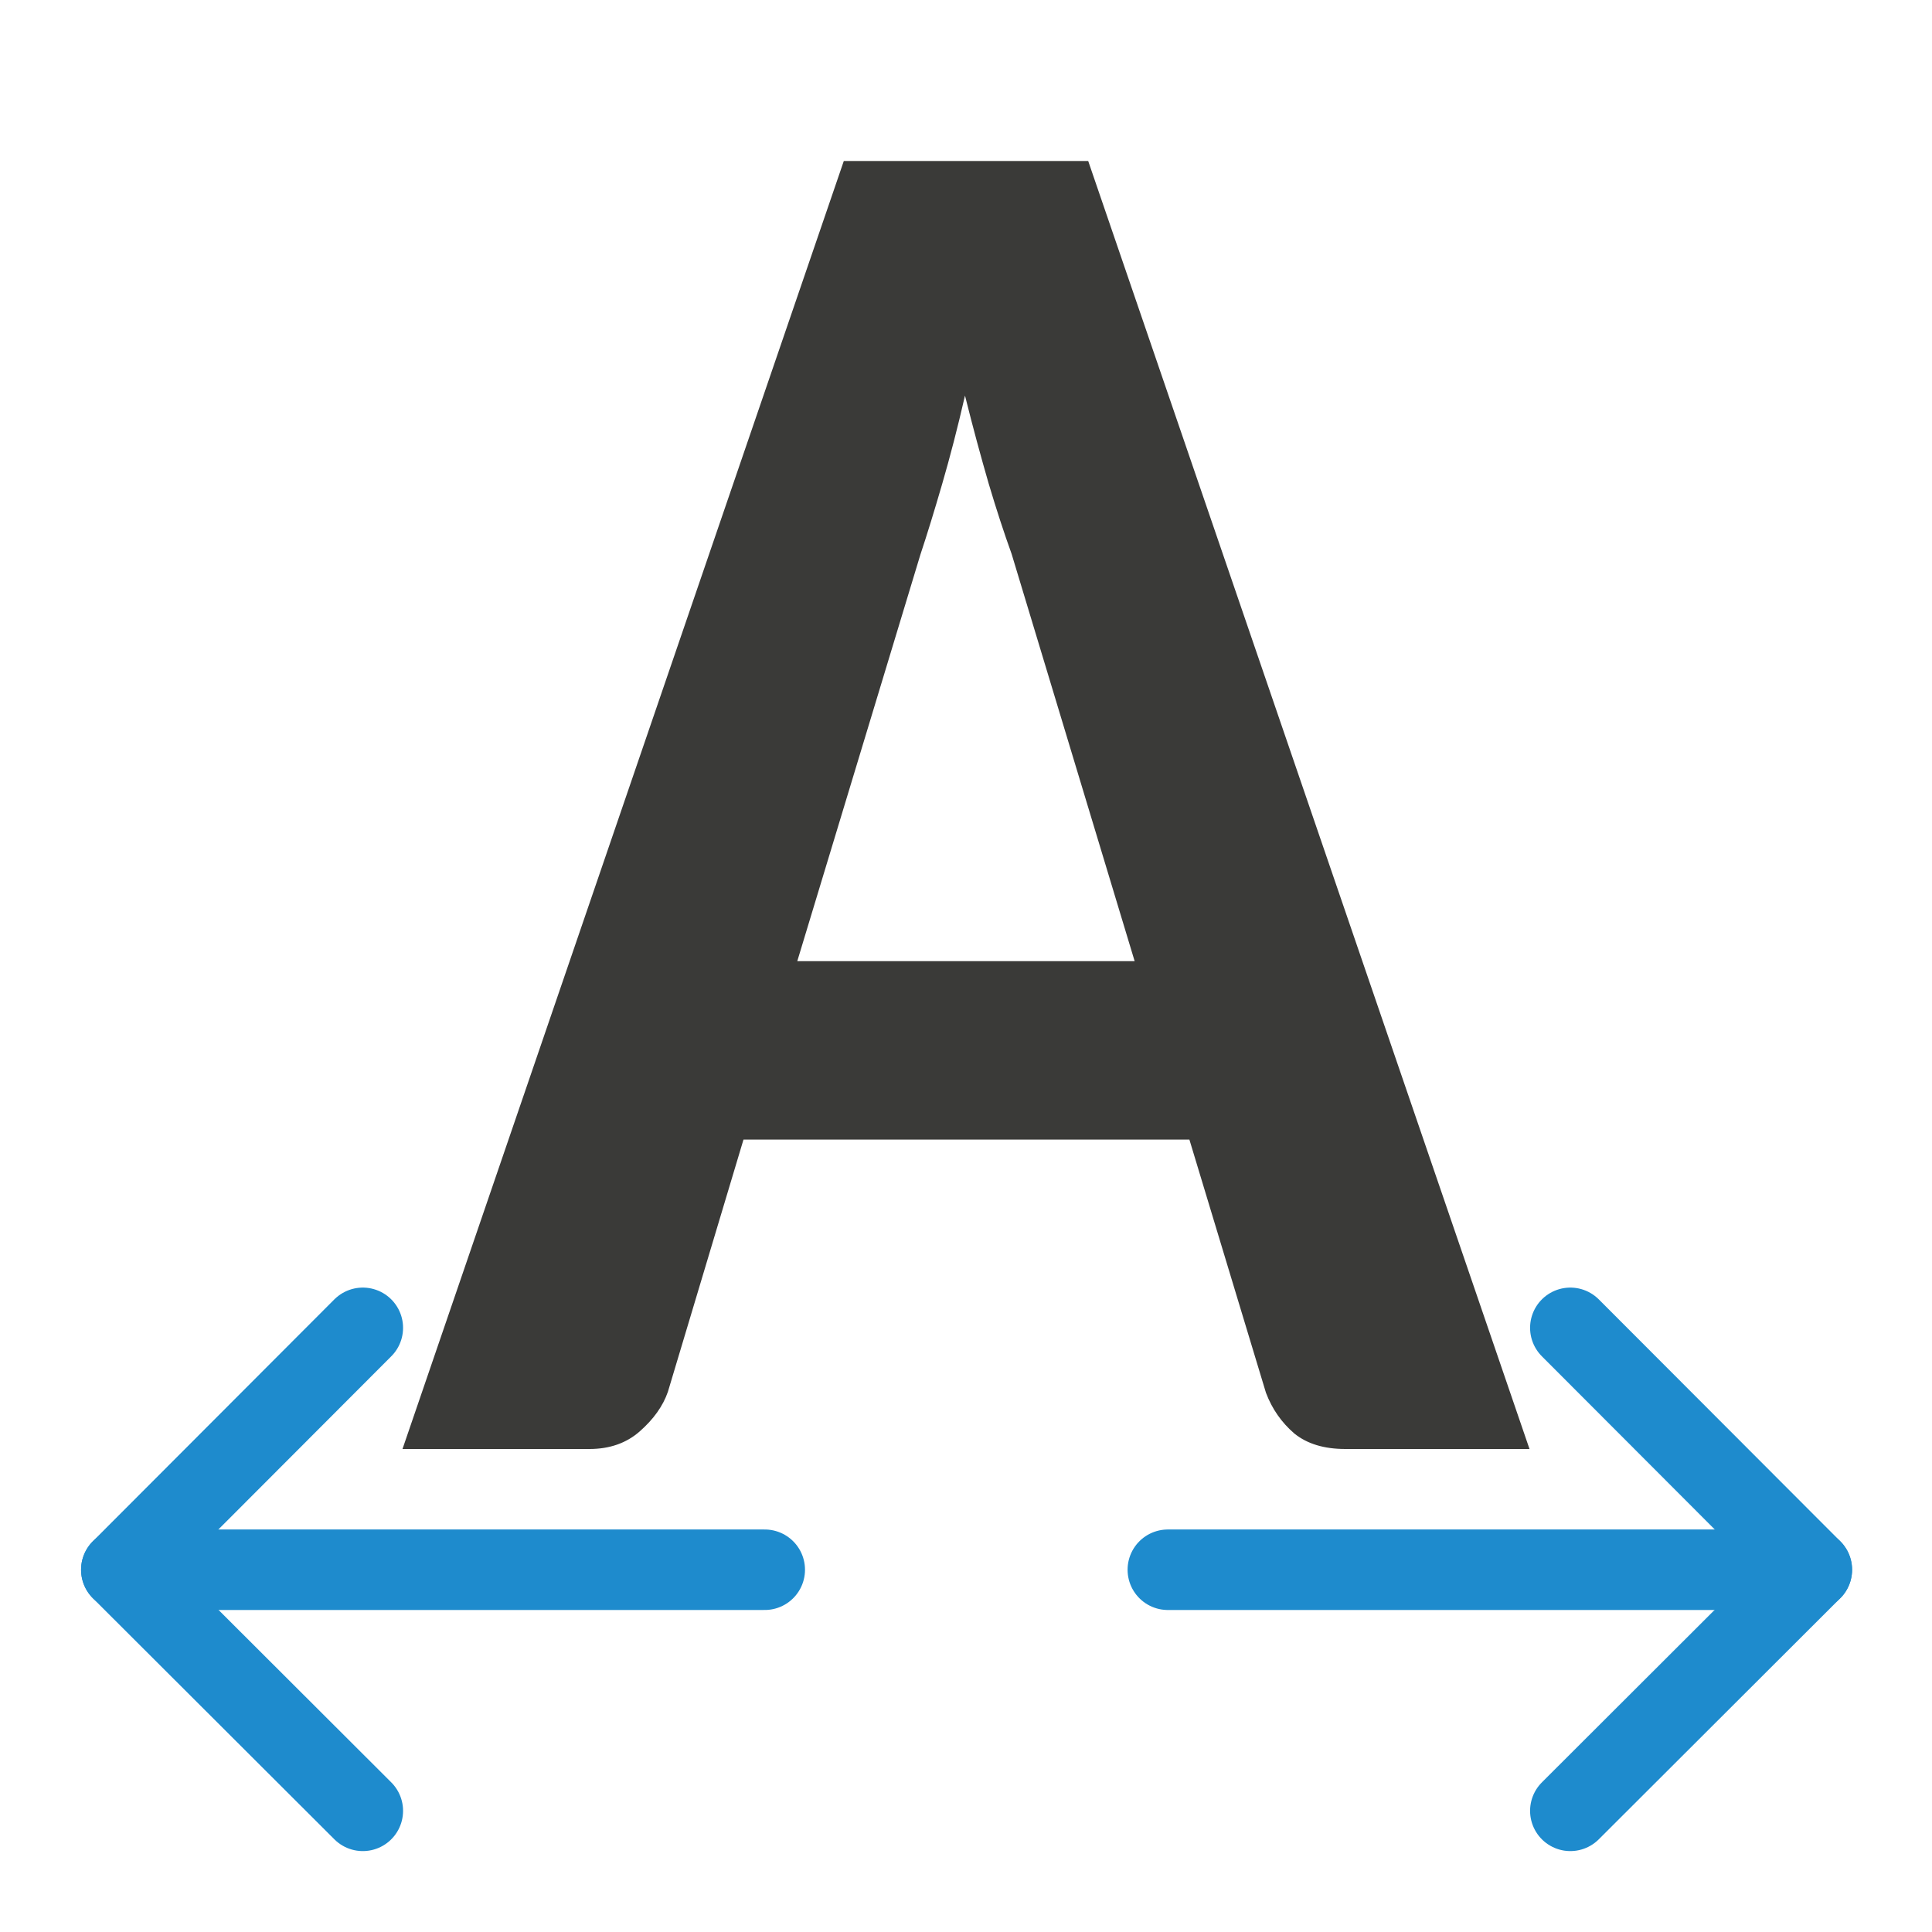
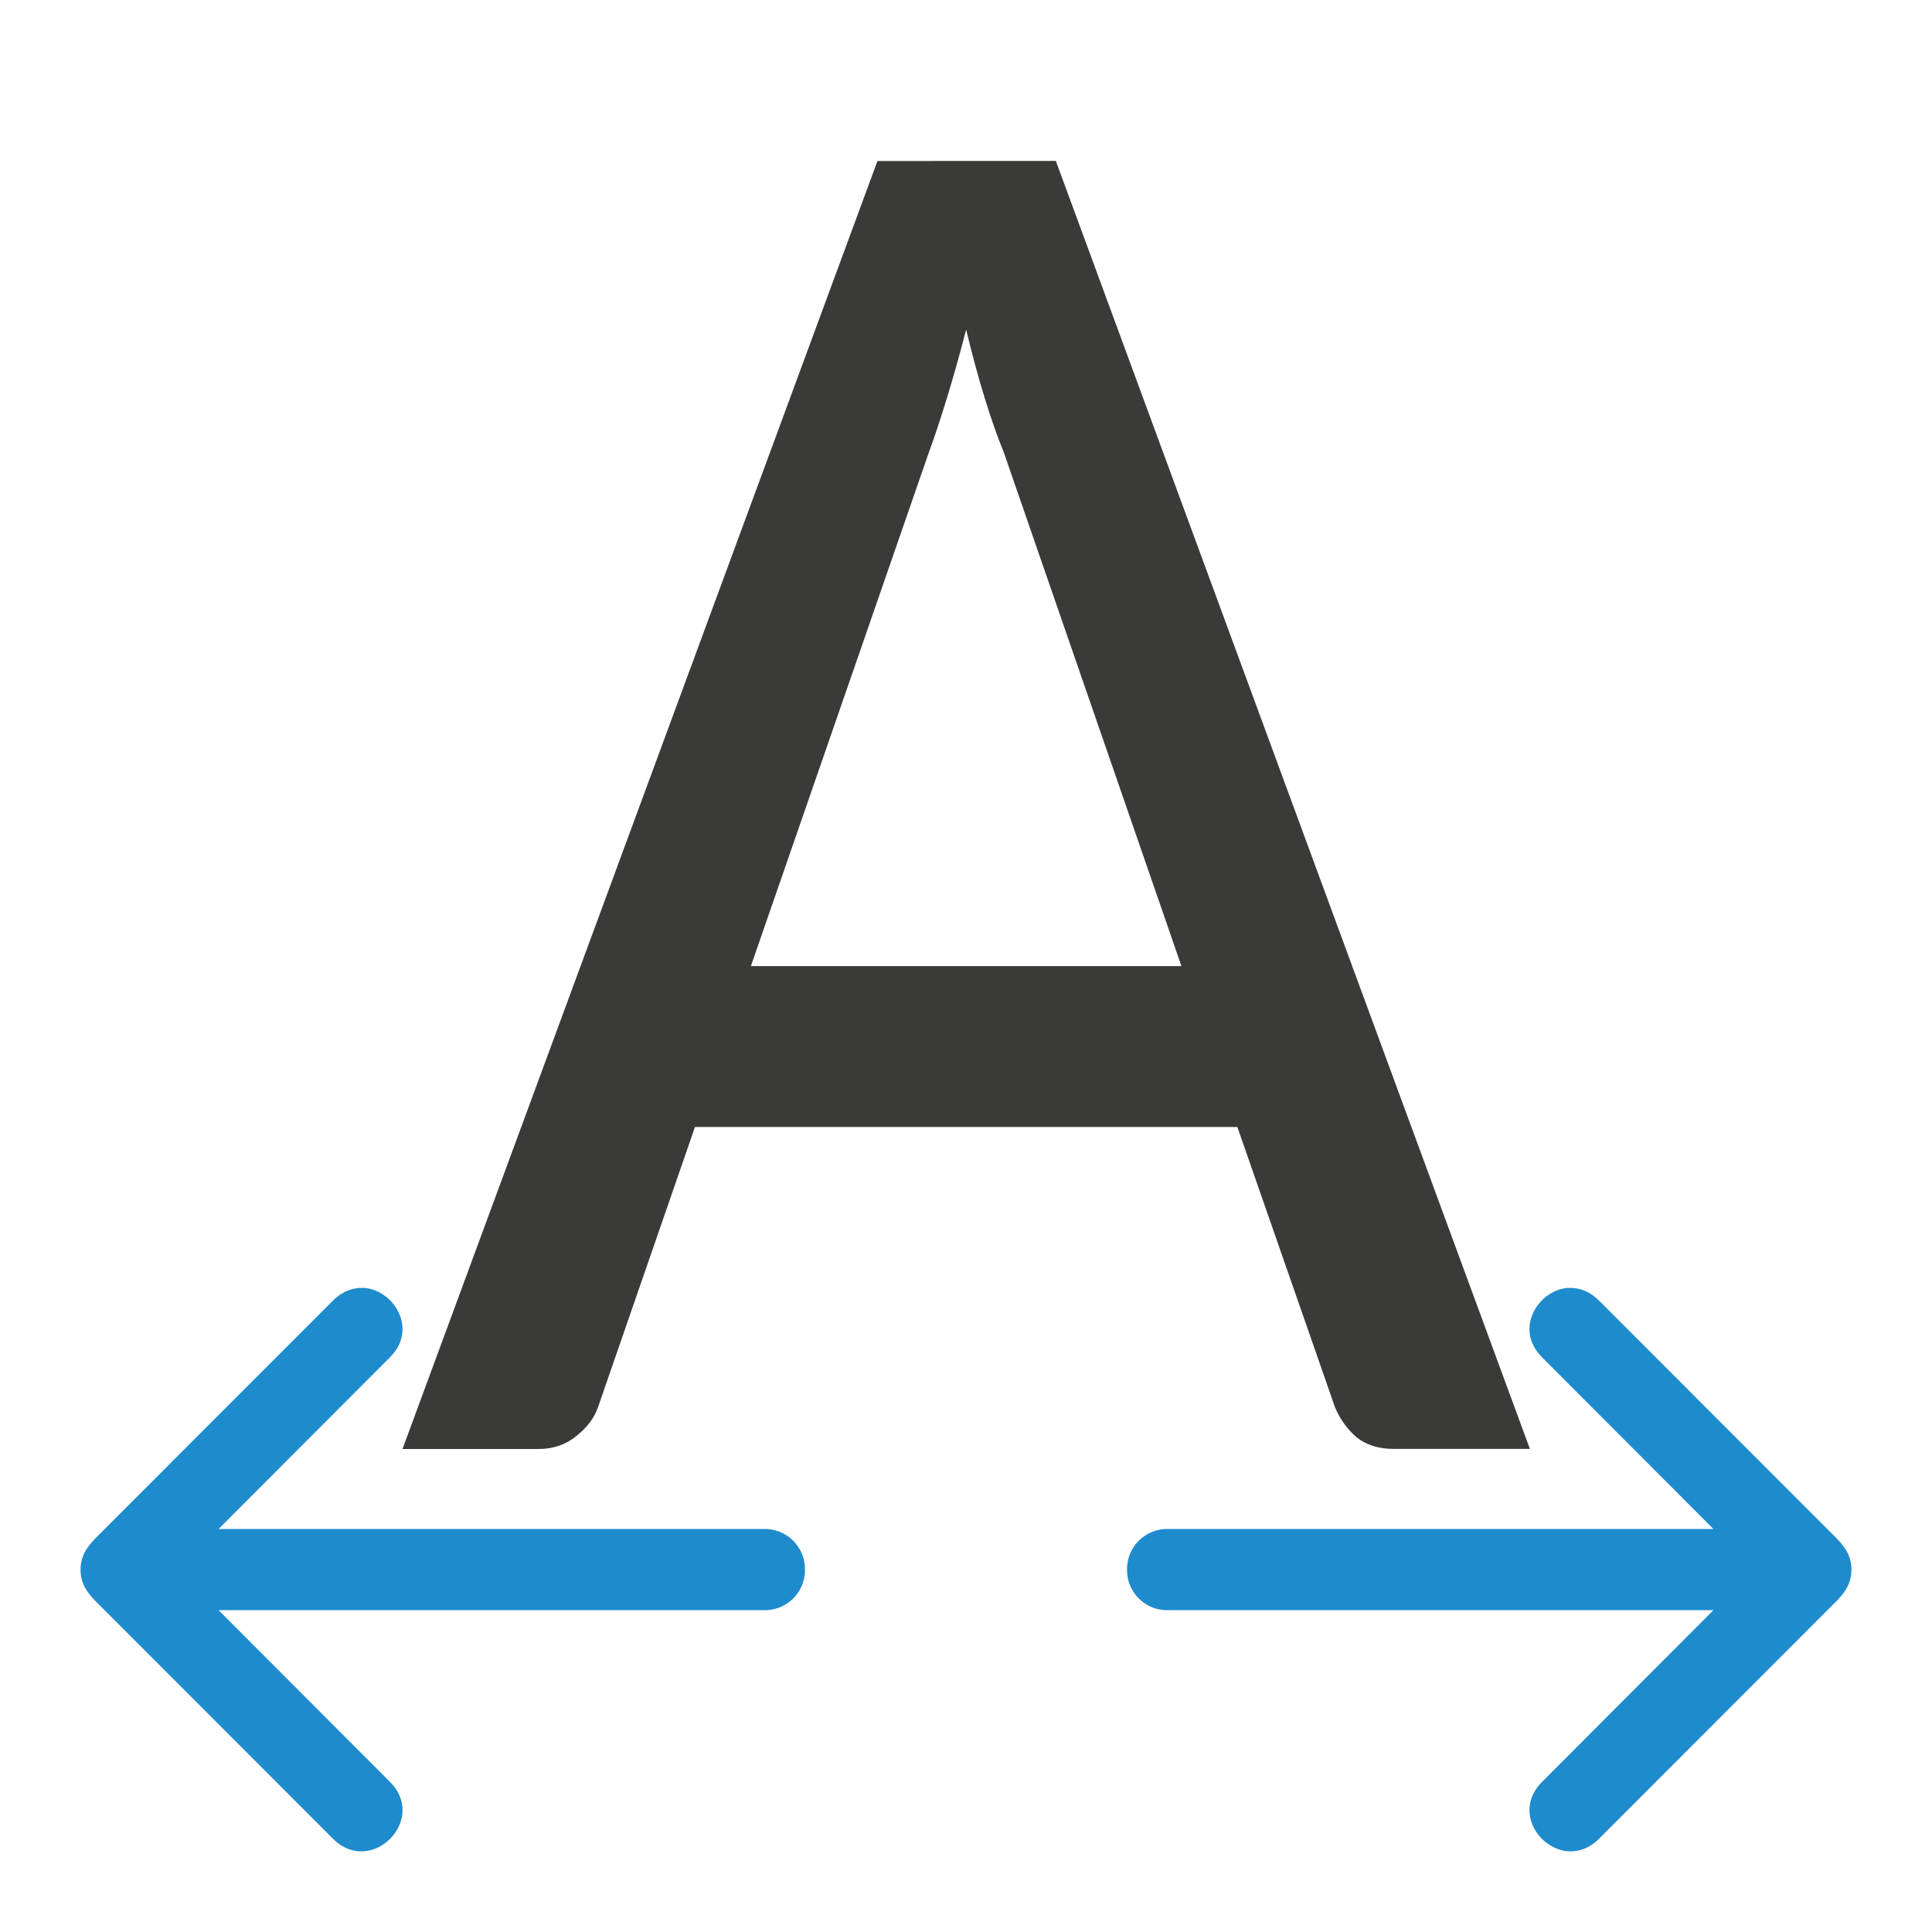
<svg xmlns="http://www.w3.org/2000/svg" viewBox="0 0 24 24">
-   <path d="m10.482 2-5.482 16h2.322c.249 0 .457-.072.623-.217.174-.153.291-.317.352-.494l.939-3.133h5.539l.951 3.145c.076.201.193.369.352.506.159.129.37.193.635.193h2.287l-5.482-16zm1.506 2.916c.098.394.197.758.295 1.096.098.329.193.618.283.867l1.529 5.061h-4.191l1.529-5.049c.083-.249.173-.542.271-.879.098-.337.193-.702.283-1.096z" fill="#3a3a38" />
-   <g fill="none" stroke="#1e8bcd" stroke-linecap="round" stroke-linejoin="round">
-     <g transform="matrix(-1 0 0 -1 28.01424 23.9899)">
-       <path d="m8.507 1.495-3 2.995 3 3.005" />
-       <path d="m5.507 4.49h8" />
-     </g>
-     <g transform="matrix(1 0 0 -1 -4 23.9899)">
-       <path d="m8.507 1.495-3 2.995 3 3.005" />
-       <path d="m5.507 4.49h7.993" />
-     </g>
+   <path d="m10.9 2-5.9 16h1.688c.184 0 .339-.053.467-.158.136-.106.228-.227.275-.365l1.203-3.477h6.738l1.215 3.488c.064.146.152.268.264.365.12.097.275.146.467.146h1.688l-5.889-16zm1.102 2.094c.072.3.147.58.227.84.08.26.16.489.24.684l2.207 6.383h-5.348l2.207-6.371c.072-.195.147-.422.227-.682s.16-.545.24-.854z" fill="#3a3a38" transform="matrix(1 0 0 1 .00000018114 .00000010385)" />
+   <g fill="#1e8bcd">
+     <path d="m18.484 15c.125-.008.259.037.377.154l2.904 2.906c.142.137.236.258.234.439.002.181-.092.303-.234.439l-2.904 2.906c-.473.47-1.178-.239-.705-.709l2.129-2.133h-6.76c-.288.015-.528-.216-.525-.504-.003-.288.238-.519.525-.504h6.76l-2.129-2.133c-.354-.352-.047-.84.328-.863z" transform="translate(1 1)" />
+     <path d="m18.484 15c.125-.008.259.037.377.154l2.904 2.906c.142.137.236.258.234.439.002.181-.092.303-.234.439l-2.904 2.906c-.473.47-1.178-.239-.705-.709l2.129-2.133h-6.76c-.288.015-.528-.216-.525-.504-.003-.288.238-.519.525-.504h6.76l-2.129-2.133c-.354-.352-.047-.84.328-.863z" transform="matrix(-1 0 0 1 22.99999 1)" />
  </g>
</svg>
